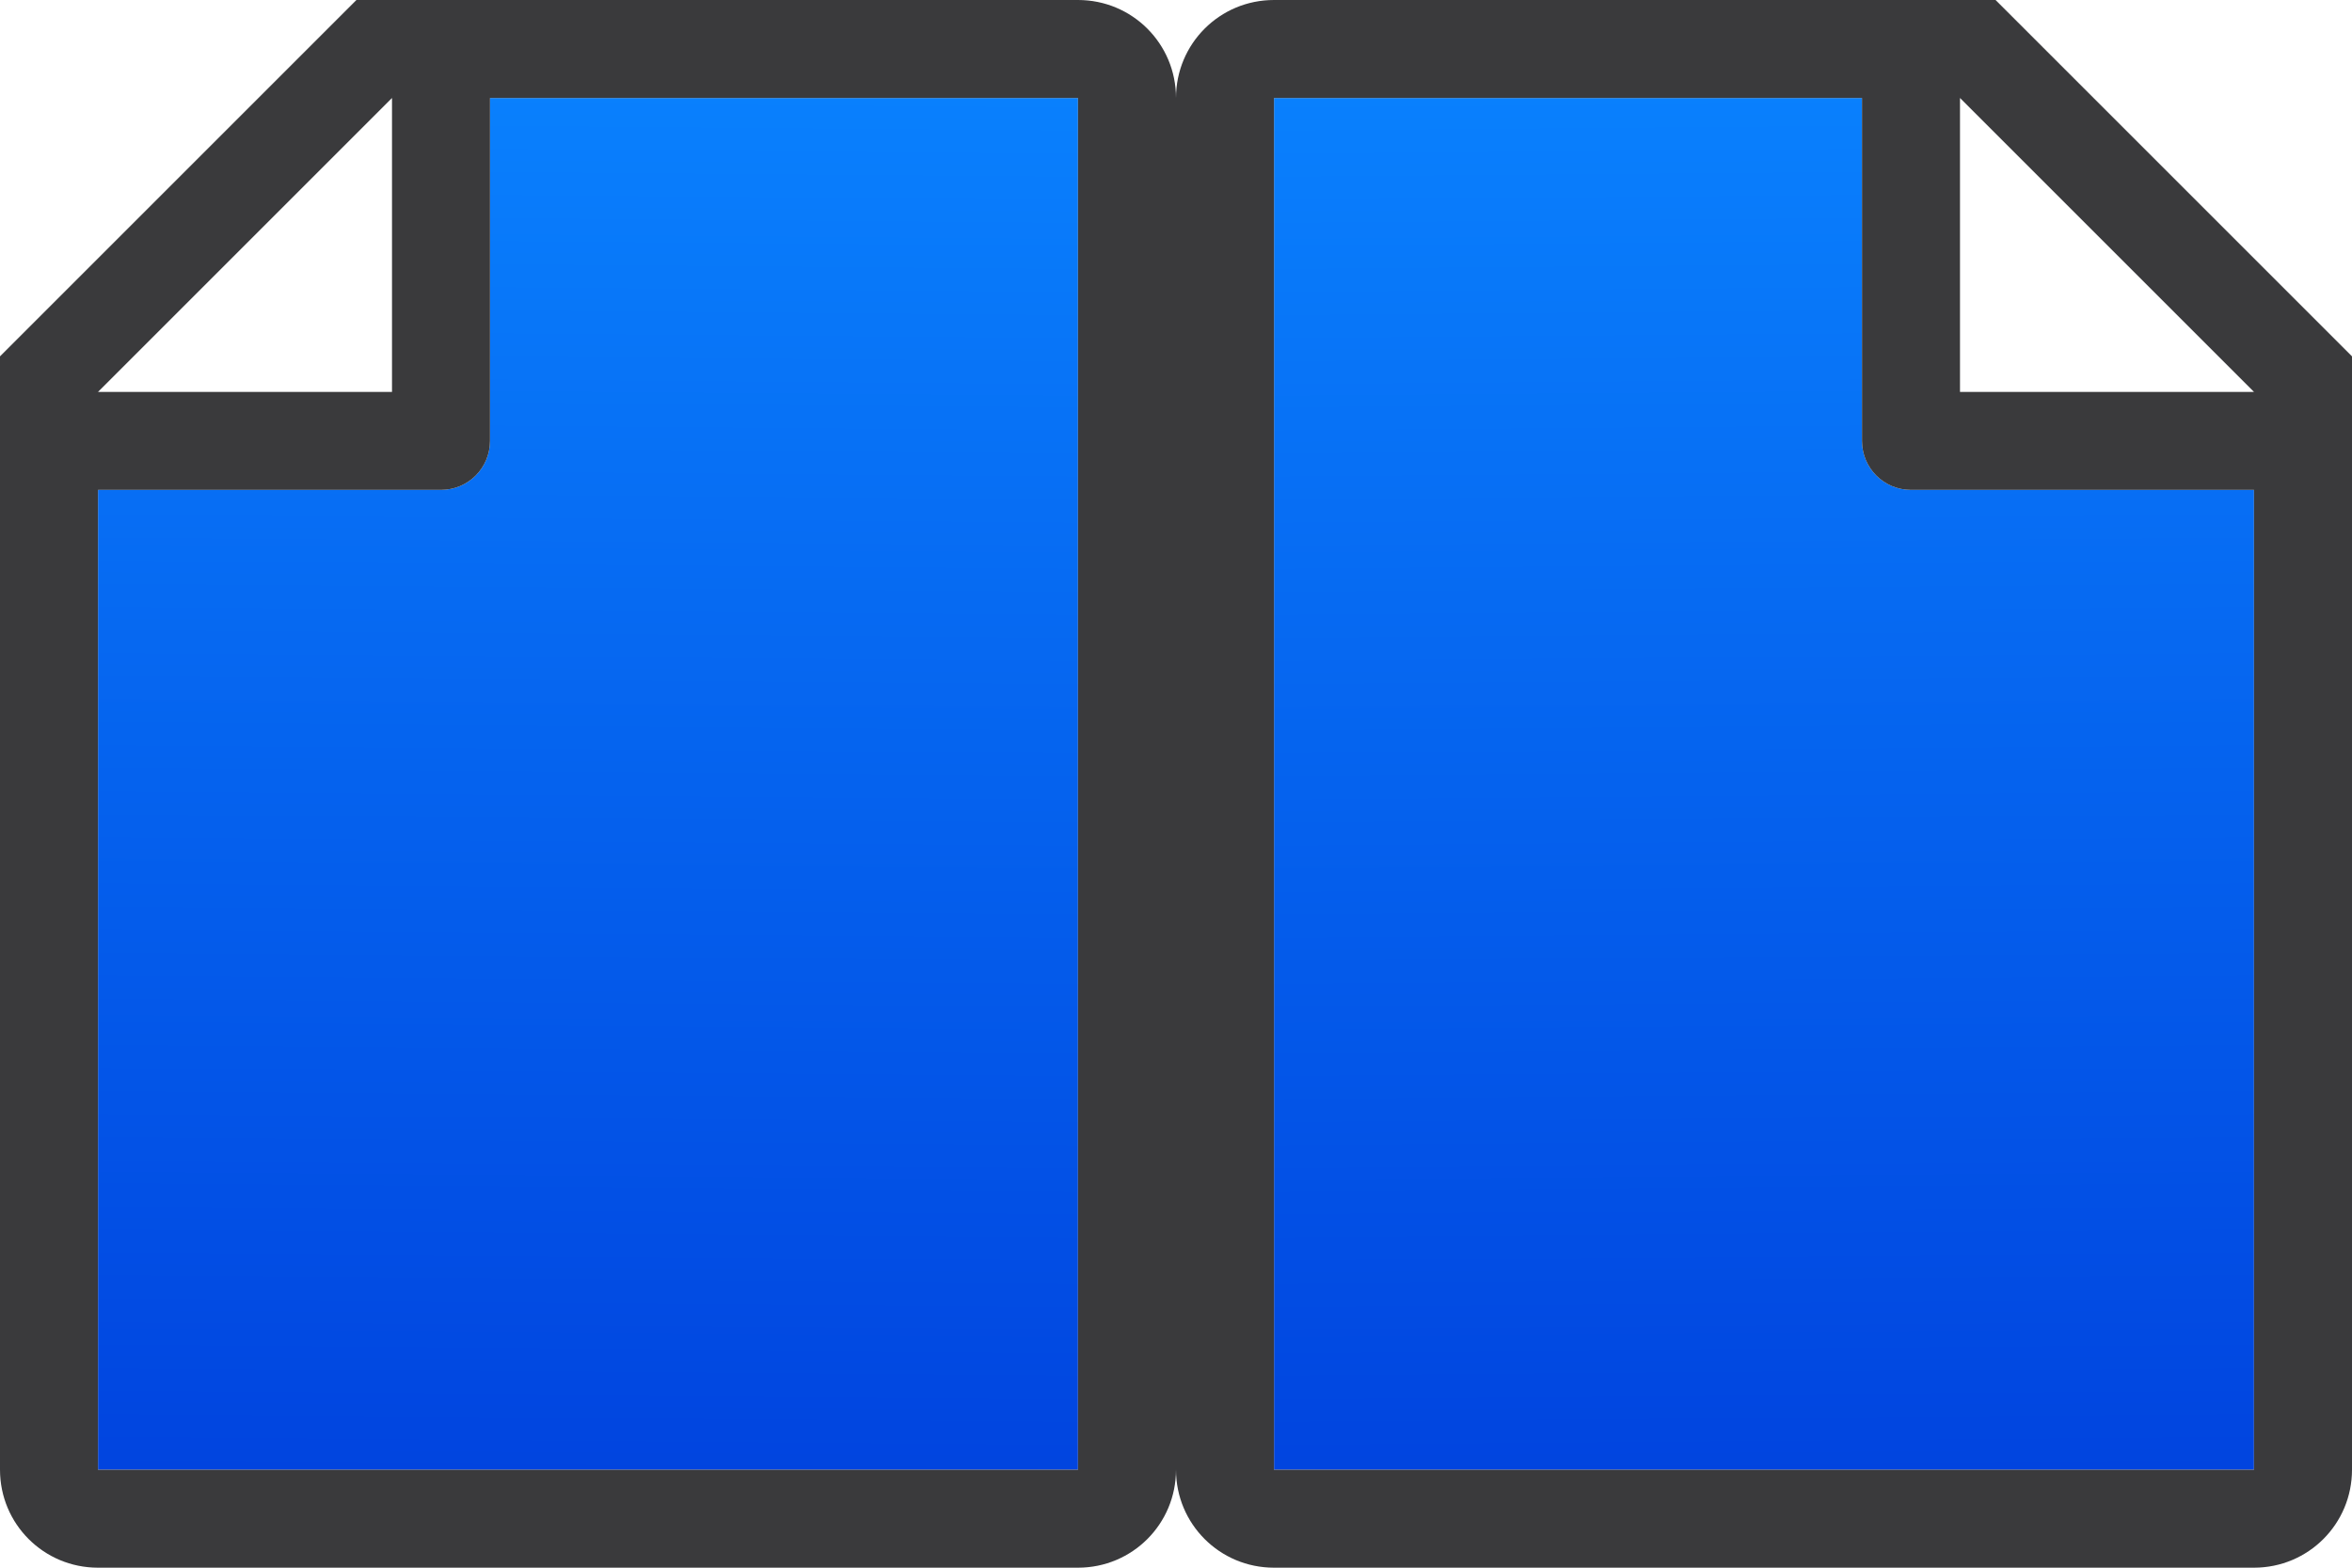
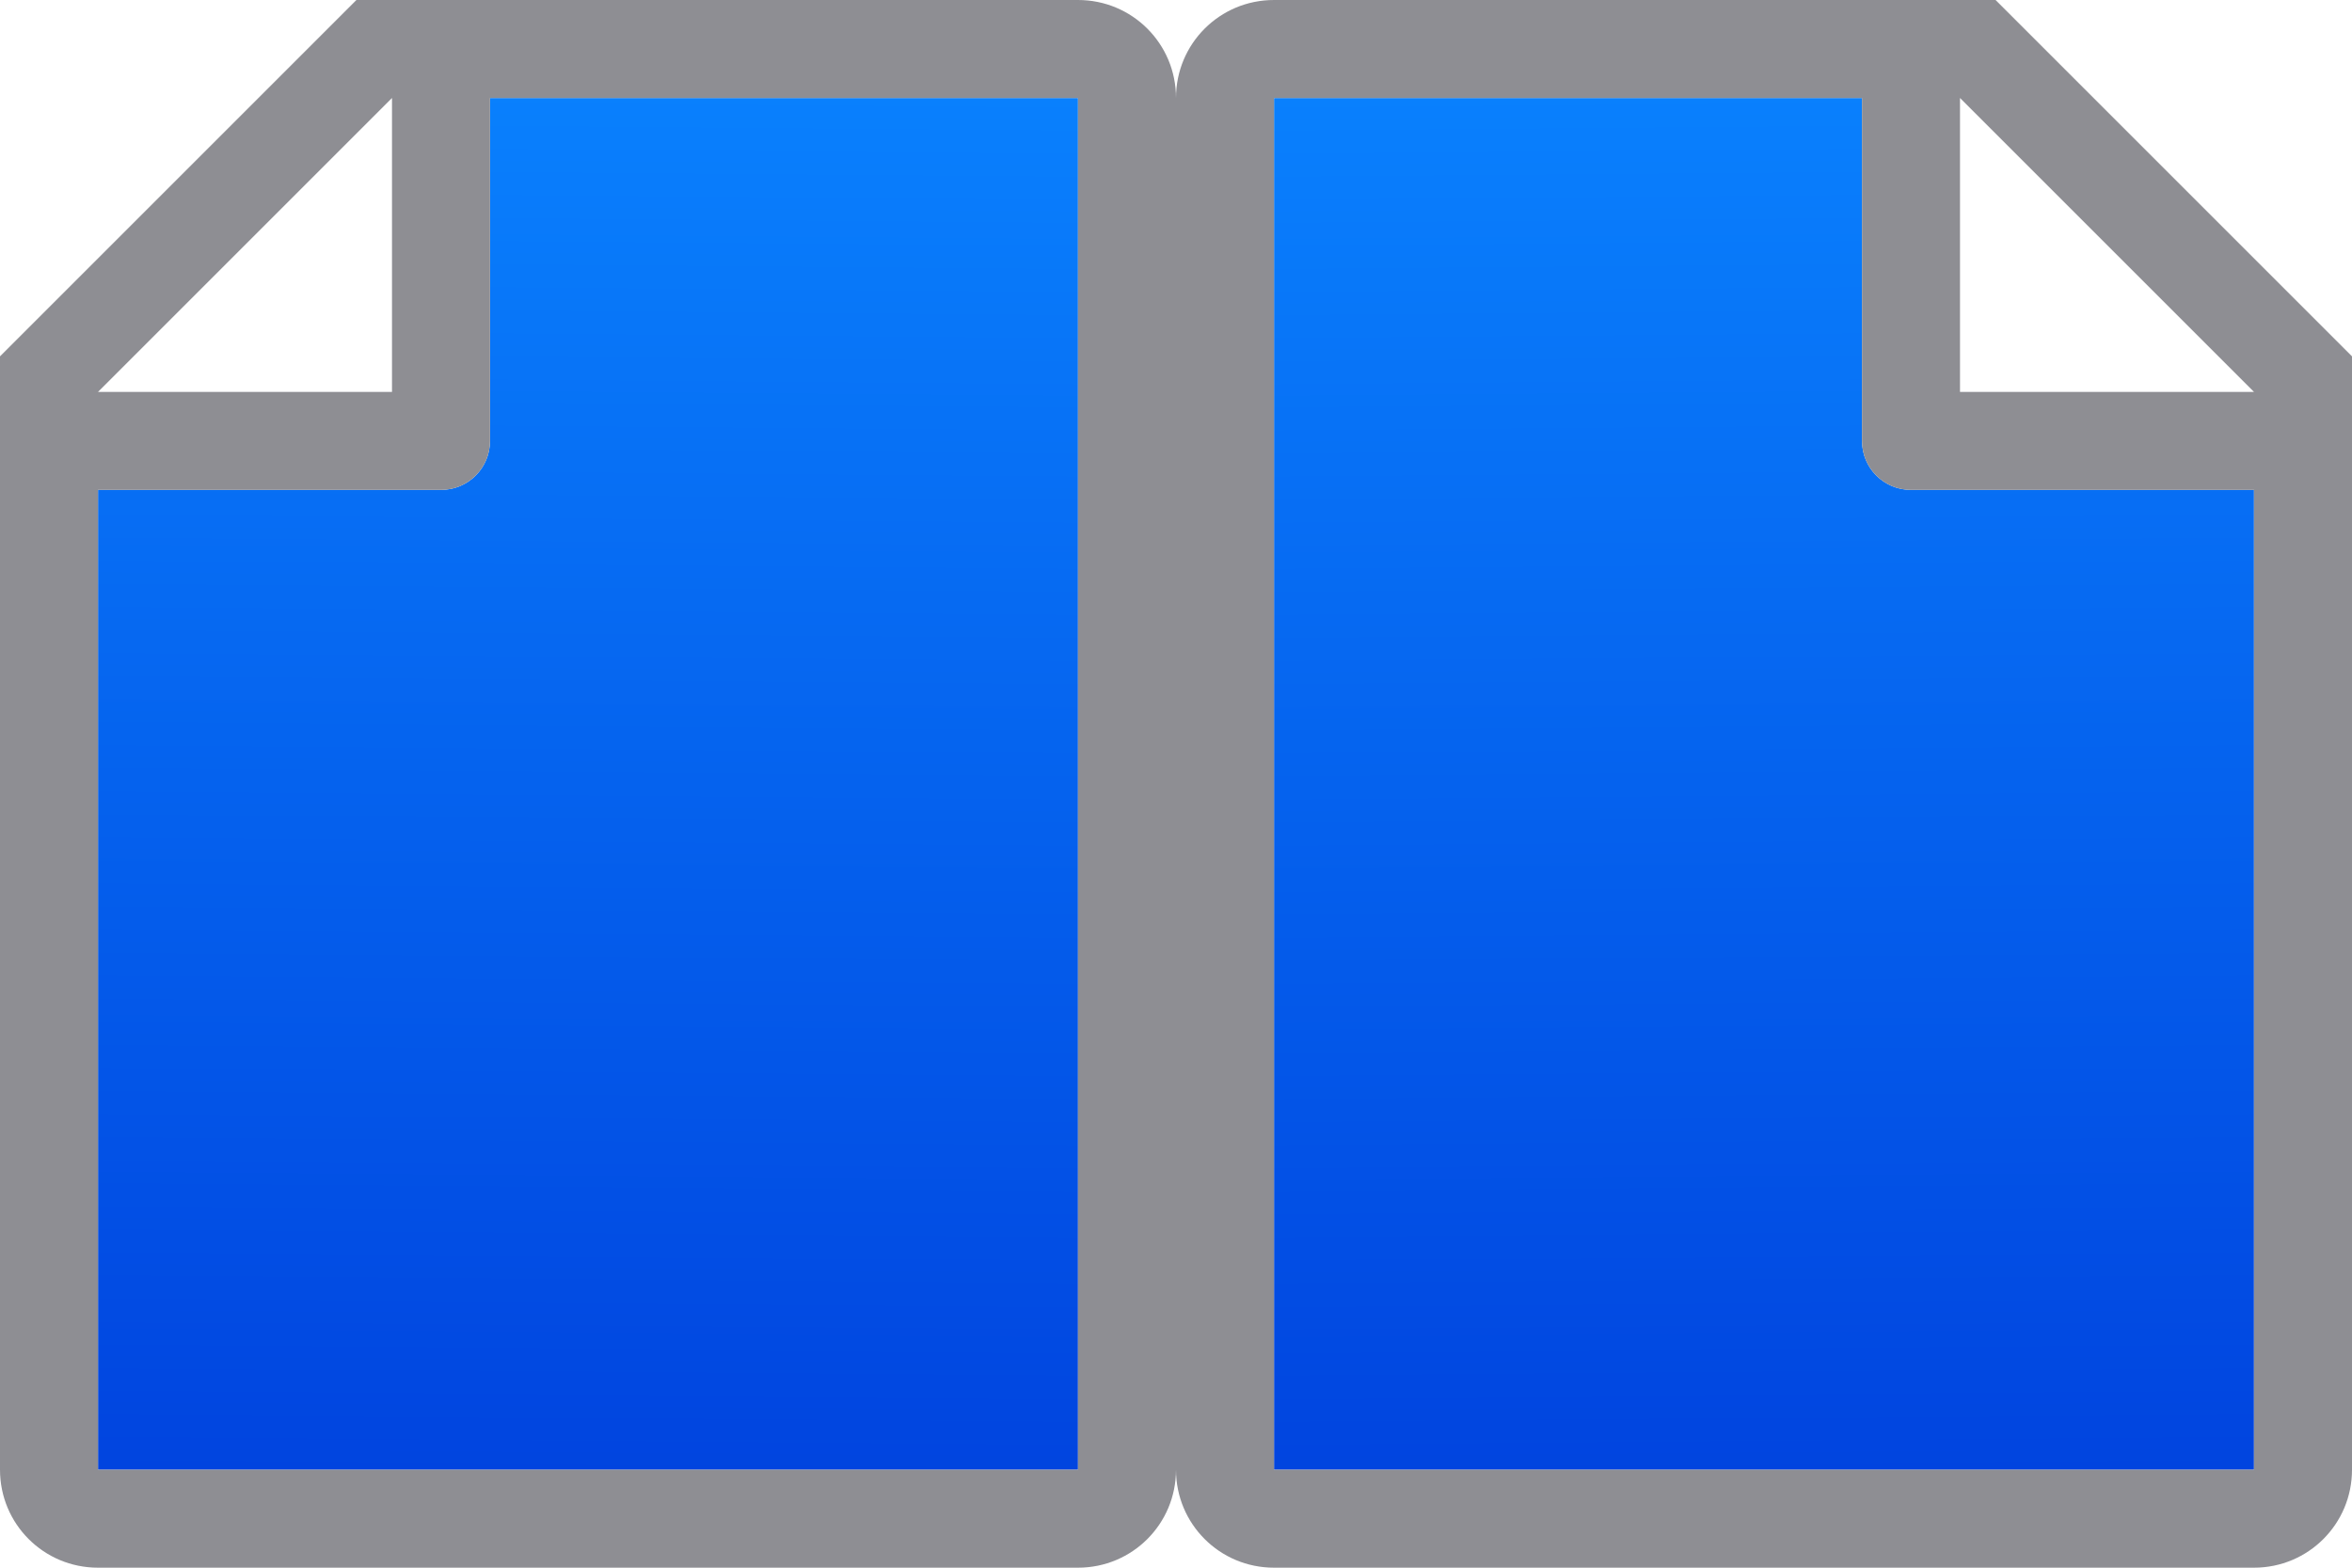
<svg xmlns="http://www.w3.org/2000/svg" xmlns:xlink="http://www.w3.org/1999/xlink" height="16" viewBox="0 0 24 16" width="24">
  <linearGradient id="a" gradientTransform="translate(-16.90066 .629486)" gradientUnits="userSpaceOnUse" x1="13.967" x2="13.967" y1="4.156" y2="-5.844">
    <stop offset="0" stop-color="#0040dd" />
    <stop offset="1" stop-color="#0a84ff" />
  </linearGradient>
  <linearGradient id="b" gradientTransform="translate(12)" gradientUnits="userSpaceOnUse" x1="6" x2="5.867" xlink:href="#a" y1="16" y2="0" />
  <linearGradient id="c" gradientTransform="matrix(-1 0 0 1 12 0)" gradientUnits="userSpaceOnUse" x1="6" x2="5.867" xlink:href="#a" y1="16" y2="0" />
  <path d="m13 1v14h10v-10h-3.5c-.277 0-.5-.223-.5-.5v-3.5z" fill="url(#b)" />
  <path d="m5 1v3.5c0 .277-.223.5-.5.5h-3.5v10h10v-14z" fill="url(#c)" />
-   <g fill="#3a3a3c">
+   <g fill="#8e8e93">
    <path d="m13 0c-.554 0-1 .446-1 1v14c0 .554.446 1 1 1h10c.554 0 1-.446 1-1v-10.5-.863l-3.637-3.637zm0 1h6v3.5c0 .277.223.5.5.5h3.5v10h-10zm7 0 3 3h-3z" />
    <path d="m11 0c.554 0 1 .446 1 1v14c0 .554-.446 1-1 1h-10c-.554 0-1-.446-1-1v-10.5-.863l3.637-3.637zm0 1h-6v3.5c0 .277-.223.5-.5.5h-3.5v10h10zm-7 0-3 3h3z" />
  </g>
</svg>
